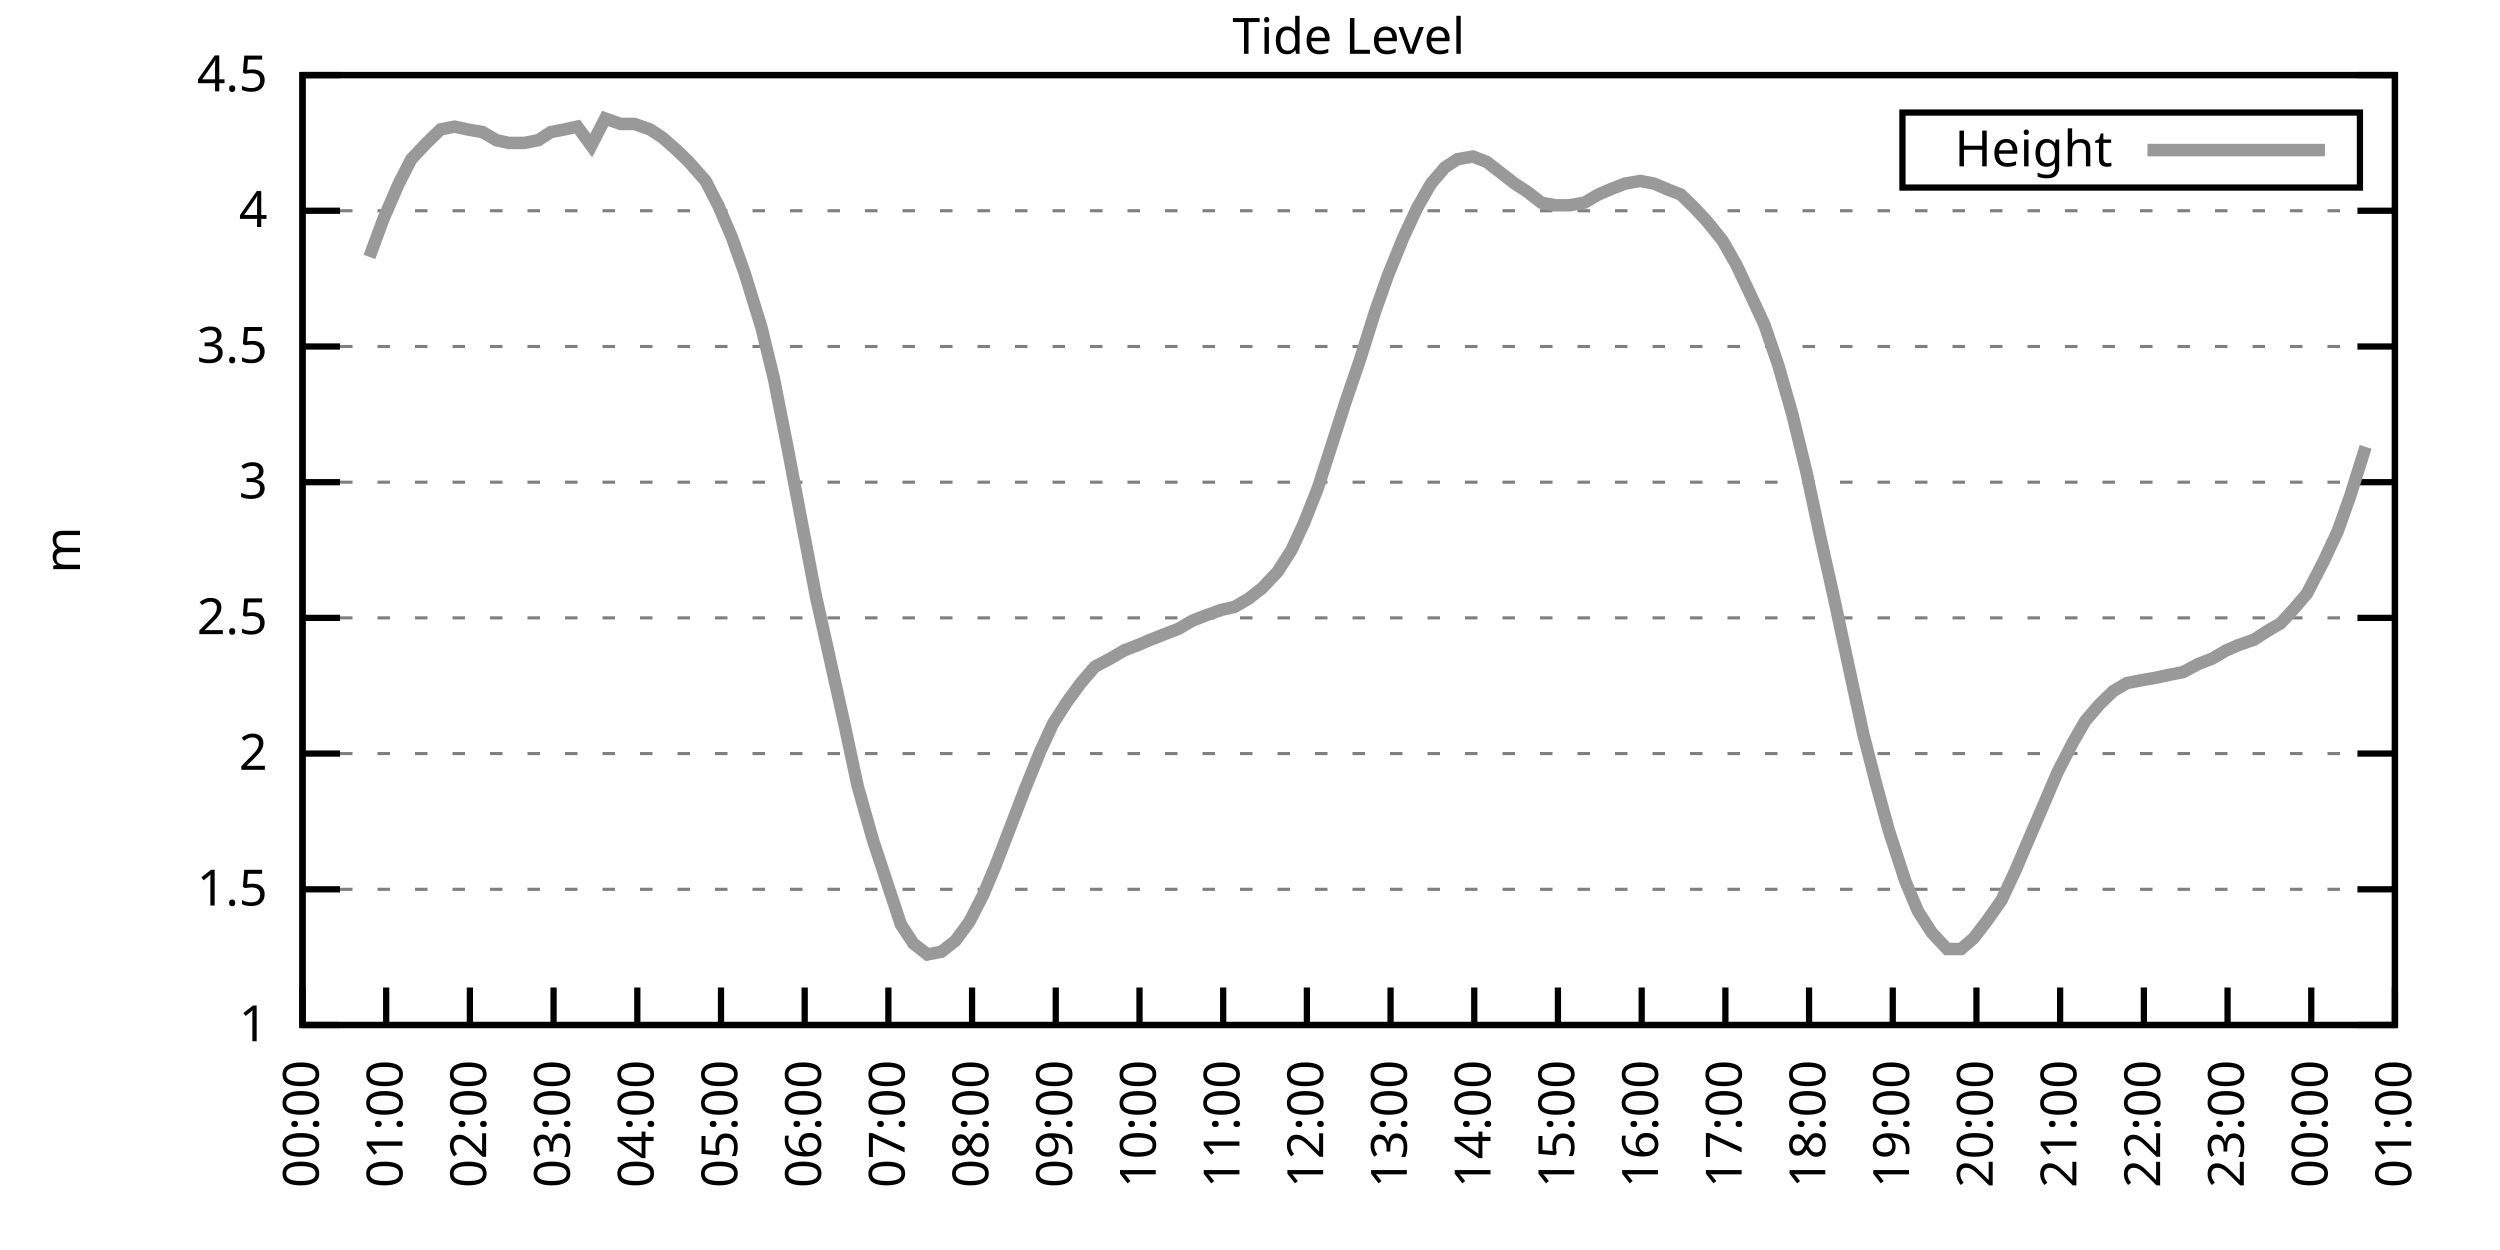
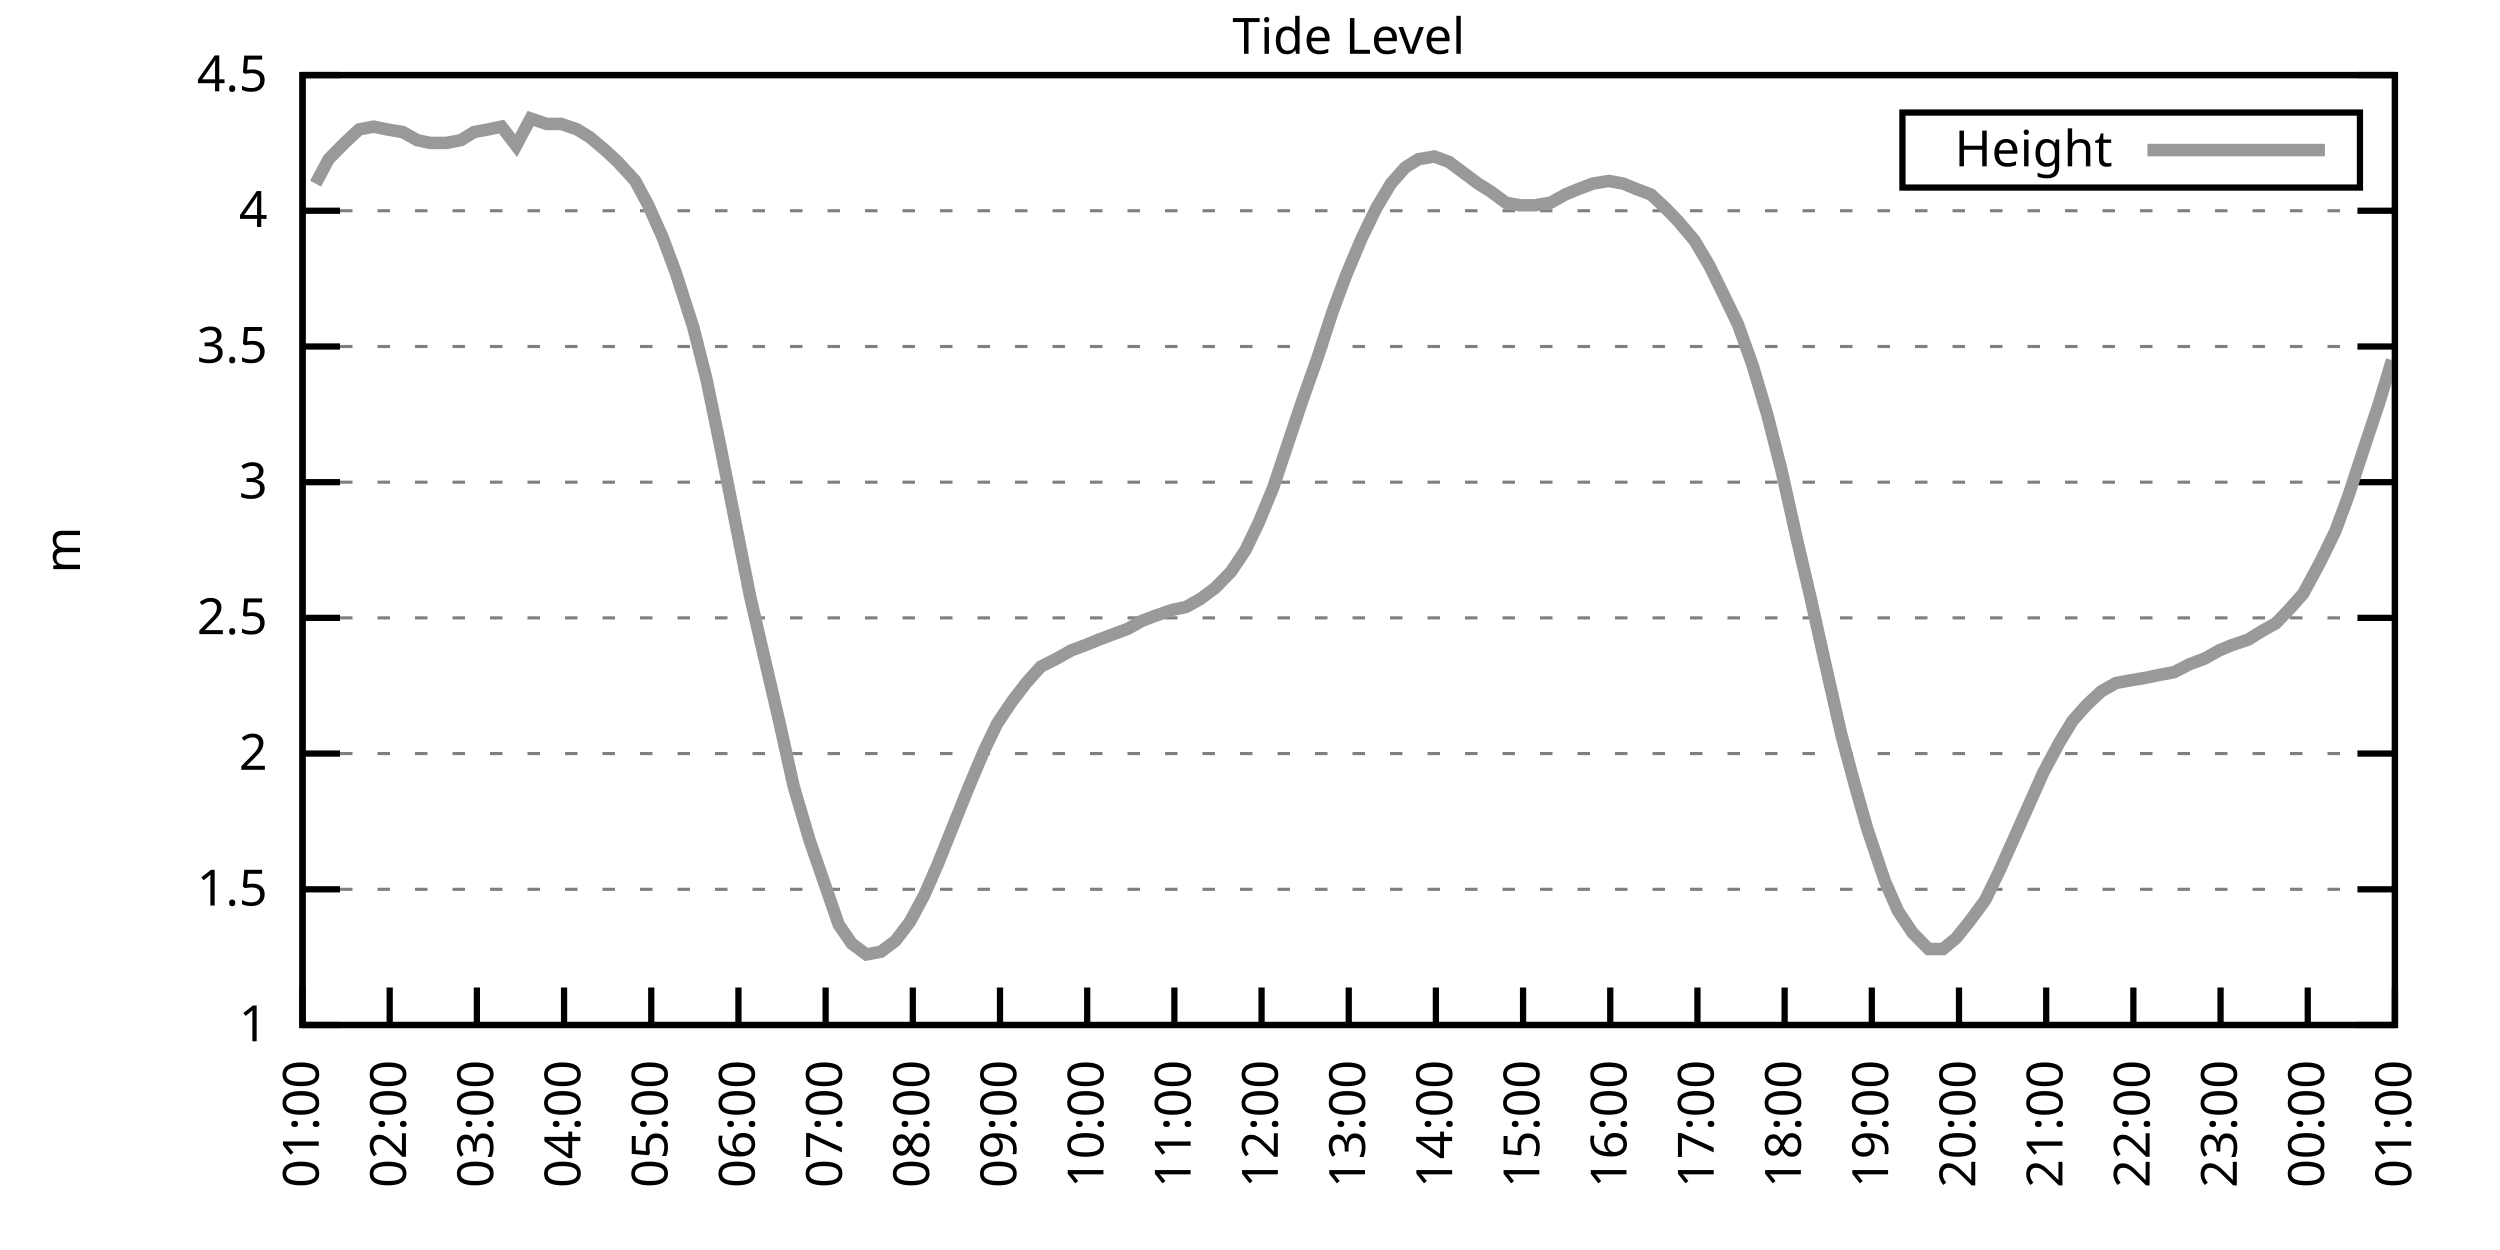
<svg xmlns="http://www.w3.org/2000/svg" xmlns:xlink="http://www.w3.org/1999/xlink" width="400" height="200" viewBox="0 0 400 200">
  <g id="gnuplot_canvas">
    <rect x="0" y="0" width="400" height="200" fill="none" />
    <defs>
      <circle id="gpDot" r="0.5" stroke-width="0.5" stroke="currentColor" />
      <path id="gpPt0" stroke-width="0.333" stroke="currentColor" d="M-1,0 h2 M0,-1 v2" />
      <path id="gpPt1" stroke-width="0.333" stroke="currentColor" d="M-1,-1 L1,1 M1,-1 L-1,1" />
      <path id="gpPt2" stroke-width="0.333" stroke="currentColor" d="M-1,0 L1,0 M0,-1 L0,1 M-1,-1 L1,1 M-1,1 L1,-1" />
      <rect id="gpPt3" stroke-width="0.333" stroke="currentColor" x="-1" y="-1" width="2" height="2" />
      <rect id="gpPt4" stroke-width="0.333" stroke="currentColor" fill="currentColor" x="-1" y="-1" width="2" height="2" />
      <circle id="gpPt5" stroke-width="0.333" stroke="currentColor" cx="0" cy="0" r="1" />
      <use xlink:href="#gpPt5" id="gpPt6" fill="currentColor" stroke="none" />
      <path id="gpPt7" stroke-width="0.333" stroke="currentColor" d="M0,-1.33 L-1.33,0.67 L1.33,0.67 z" />
      <use xlink:href="#gpPt7" id="gpPt8" fill="currentColor" stroke="none" />
      <use xlink:href="#gpPt7" id="gpPt9" stroke="currentColor" transform="rotate(180)" />
      <use xlink:href="#gpPt9" id="gpPt10" fill="currentColor" stroke="none" />
      <use xlink:href="#gpPt3" id="gpPt11" stroke="currentColor" transform="rotate(45)" />
      <use xlink:href="#gpPt11" id="gpPt12" fill="currentColor" stroke="none" />
      <path id="gpPt13" stroke-width="0.333" stroke="currentColor" d="M0,1.330 L1.265,0.411 L0.782,-1.067 L-0.782,-1.076 L-1.265,0.411 z" />
      <use xlink:href="#gpPt13" id="gpPt14" fill="currentColor" stroke="none" />
      <filter id="textbox" filterUnits="objectBoundingBox" x="0" y="0" height="1" width="1">
        <feFlood flood-color="white" flood-opacity="1" result="bgnd" />
        <feComposite in="SourceGraphic" in2="bgnd" operator="atop" />
      </filter>
      <filter id="greybox" filterUnits="objectBoundingBox" x="0" y="0" height="1" width="1">
        <feFlood flood-color="lightgrey" flood-opacity="1" result="grey" />
        <feComposite in="SourceGraphic" in2="grey" operator="atop" />
      </filter>
    </defs>
    <g fill="none" color="white" stroke="currentColor" stroke-width="1.00" stroke-linecap="butt" stroke-linejoin="miter">
</g>
    <g fill="none" color="black" stroke="currentColor" stroke-width="1.00" stroke-linecap="butt" stroke-linejoin="miter">
      <g stroke="none" shape-rendering="crispEdges">
        <polygon fill="rgb(255, 255, 255)" points="48.40,164.00 383.18,164.00 383.18,12.02 48.40,12.02 " />
      </g>
    </g>
    <g fill="none" color="black" stroke="currentColor" stroke-width="1.00" stroke-linecap="butt" stroke-linejoin="miter">
</g>
    <g fill="none" color="black" stroke="black" stroke-width="0.50" stroke-linecap="butt" stroke-linejoin="miter">
</g>
    <g fill="none" color="gray" stroke="currentColor" stroke-width="0.50" stroke-linecap="butt" stroke-linejoin="miter">
      <path stroke="gray" stroke-dasharray="2,4" class="gridline" d="M48.40,164.00 L383.19,164.00  " />
    </g>
    <g fill="none" color="gray" stroke="gray" stroke-width="1.00" stroke-linecap="butt" stroke-linejoin="miter">
</g>
    <g fill="none" color="black" stroke="currentColor" stroke-width="1.00" stroke-linecap="butt" stroke-linejoin="miter">
      <path stroke="black" d="M48.40,164.00 L54.40,164.00 M383.19,164.00 L377.19,164.00  " />
      <g transform="translate(42.80,166.60)" stroke="none" fill="black" font-family="Sans" font-size="8.00" text-anchor="end">
        <text>
          <tspan font-family="Sans"> 1</tspan>
        </text>
      </g>
    </g>
    <g fill="none" color="black" stroke="currentColor" stroke-width="1.00" stroke-linecap="butt" stroke-linejoin="miter">
</g>
    <g fill="none" color="black" stroke="black" stroke-width="0.50" stroke-linecap="butt" stroke-linejoin="miter">
</g>
    <g fill="none" color="gray" stroke="currentColor" stroke-width="0.50" stroke-linecap="butt" stroke-linejoin="miter">
      <path stroke="gray" stroke-dasharray="2,4" class="gridline" d="M48.40,142.29 L383.19,142.29  " />
    </g>
    <g fill="none" color="gray" stroke="gray" stroke-width="1.00" stroke-linecap="butt" stroke-linejoin="miter">
</g>
    <g fill="none" color="black" stroke="currentColor" stroke-width="1.00" stroke-linecap="butt" stroke-linejoin="miter">
      <path stroke="black" d="M48.40,142.29 L54.40,142.29 M383.19,142.29 L377.19,142.29  " />
      <g transform="translate(42.80,144.89)" stroke="none" fill="black" font-family="Sans" font-size="8.00" text-anchor="end">
        <text>
          <tspan font-family="Sans"> 1.5</tspan>
        </text>
      </g>
    </g>
    <g fill="none" color="black" stroke="currentColor" stroke-width="1.00" stroke-linecap="butt" stroke-linejoin="miter">
</g>
    <g fill="none" color="black" stroke="black" stroke-width="0.50" stroke-linecap="butt" stroke-linejoin="miter">
</g>
    <g fill="none" color="gray" stroke="currentColor" stroke-width="0.50" stroke-linecap="butt" stroke-linejoin="miter">
      <path stroke="gray" stroke-dasharray="2,4" class="gridline" d="M48.40,120.57 L383.19,120.57  " />
    </g>
    <g fill="none" color="gray" stroke="gray" stroke-width="1.00" stroke-linecap="butt" stroke-linejoin="miter">
</g>
    <g fill="none" color="black" stroke="currentColor" stroke-width="1.00" stroke-linecap="butt" stroke-linejoin="miter">
      <path stroke="black" d="M48.40,120.57 L54.40,120.57 M383.19,120.57 L377.19,120.57  " />
      <g transform="translate(42.80,123.17)" stroke="none" fill="black" font-family="Sans" font-size="8.00" text-anchor="end">
        <text>
          <tspan font-family="Sans"> 2</tspan>
        </text>
      </g>
    </g>
    <g fill="none" color="black" stroke="currentColor" stroke-width="1.00" stroke-linecap="butt" stroke-linejoin="miter">
</g>
    <g fill="none" color="black" stroke="black" stroke-width="0.50" stroke-linecap="butt" stroke-linejoin="miter">
</g>
    <g fill="none" color="gray" stroke="currentColor" stroke-width="0.50" stroke-linecap="butt" stroke-linejoin="miter">
      <path stroke="gray" stroke-dasharray="2,4" class="gridline" d="M48.40,98.86 L383.19,98.86  " />
    </g>
    <g fill="none" color="gray" stroke="gray" stroke-width="1.00" stroke-linecap="butt" stroke-linejoin="miter">
</g>
    <g fill="none" color="black" stroke="currentColor" stroke-width="1.00" stroke-linecap="butt" stroke-linejoin="miter">
      <path stroke="black" d="M48.40,98.86 L54.40,98.86 M383.19,98.86 L377.19,98.86  " />
      <g transform="translate(42.80,101.46)" stroke="none" fill="black" font-family="Sans" font-size="8.00" text-anchor="end">
        <text>
          <tspan font-family="Sans"> 2.5</tspan>
        </text>
      </g>
    </g>
    <g fill="none" color="black" stroke="currentColor" stroke-width="1.00" stroke-linecap="butt" stroke-linejoin="miter">
</g>
    <g fill="none" color="black" stroke="black" stroke-width="0.50" stroke-linecap="butt" stroke-linejoin="miter">
</g>
    <g fill="none" color="gray" stroke="currentColor" stroke-width="0.50" stroke-linecap="butt" stroke-linejoin="miter">
      <path stroke="gray" stroke-dasharray="2,4" class="gridline" d="M48.40,77.15 L383.19,77.15  " />
    </g>
    <g fill="none" color="gray" stroke="gray" stroke-width="1.00" stroke-linecap="butt" stroke-linejoin="miter">
</g>
    <g fill="none" color="black" stroke="currentColor" stroke-width="1.00" stroke-linecap="butt" stroke-linejoin="miter">
      <path stroke="black" d="M48.40,77.15 L54.40,77.15 M383.19,77.15 L377.19,77.15  " />
      <g transform="translate(42.80,79.75)" stroke="none" fill="black" font-family="Sans" font-size="8.00" text-anchor="end">
        <text>
          <tspan font-family="Sans"> 3</tspan>
        </text>
      </g>
    </g>
    <g fill="none" color="black" stroke="currentColor" stroke-width="1.00" stroke-linecap="butt" stroke-linejoin="miter">
</g>
    <g fill="none" color="black" stroke="black" stroke-width="0.50" stroke-linecap="butt" stroke-linejoin="miter">
</g>
    <g fill="none" color="gray" stroke="currentColor" stroke-width="0.50" stroke-linecap="butt" stroke-linejoin="miter">
      <path stroke="gray" stroke-dasharray="2,4" class="gridline" d="M48.40,55.44 L383.19,55.44  " />
    </g>
    <g fill="none" color="gray" stroke="gray" stroke-width="1.00" stroke-linecap="butt" stroke-linejoin="miter">
</g>
    <g fill="none" color="black" stroke="currentColor" stroke-width="1.00" stroke-linecap="butt" stroke-linejoin="miter">
      <path stroke="black" d="M48.40,55.44 L54.40,55.44 M383.19,55.44 L377.19,55.44  " />
      <g transform="translate(42.80,58.04)" stroke="none" fill="black" font-family="Sans" font-size="8.00" text-anchor="end">
        <text>
          <tspan font-family="Sans"> 3.5</tspan>
        </text>
      </g>
    </g>
    <g fill="none" color="black" stroke="currentColor" stroke-width="1.00" stroke-linecap="butt" stroke-linejoin="miter">
</g>
    <g fill="none" color="black" stroke="black" stroke-width="0.50" stroke-linecap="butt" stroke-linejoin="miter">
</g>
    <g fill="none" color="gray" stroke="currentColor" stroke-width="0.50" stroke-linecap="butt" stroke-linejoin="miter">
      <path stroke="gray" stroke-dasharray="2,4" class="gridline" d="M48.40,33.72 L383.19,33.72  " />
    </g>
    <g fill="none" color="gray" stroke="gray" stroke-width="1.00" stroke-linecap="butt" stroke-linejoin="miter">
</g>
    <g fill="none" color="black" stroke="currentColor" stroke-width="1.00" stroke-linecap="butt" stroke-linejoin="miter">
      <path stroke="black" d="M48.40,33.72 L54.40,33.72 M383.19,33.72 L377.19,33.72  " />
      <g transform="translate(42.80,36.32)" stroke="none" fill="black" font-family="Sans" font-size="8.00" text-anchor="end">
        <text>
          <tspan font-family="Sans"> 4</tspan>
        </text>
      </g>
    </g>
    <g fill="none" color="black" stroke="currentColor" stroke-width="1.00" stroke-linecap="butt" stroke-linejoin="miter">
</g>
    <g fill="none" color="black" stroke="black" stroke-width="0.50" stroke-linecap="butt" stroke-linejoin="miter">
</g>
    <g fill="none" color="gray" stroke="currentColor" stroke-width="0.50" stroke-linecap="butt" stroke-linejoin="miter">
      <path stroke="gray" stroke-dasharray="2,4" class="gridline" d="M48.40,12.01 L383.19,12.01  " />
    </g>
    <g fill="none" color="gray" stroke="gray" stroke-width="1.00" stroke-linecap="butt" stroke-linejoin="miter">
</g>
    <g fill="none" color="black" stroke="currentColor" stroke-width="1.00" stroke-linecap="butt" stroke-linejoin="miter">
      <path stroke="black" d="M48.40,12.01 L54.40,12.01 M383.19,12.01 L377.19,12.01  " />
      <g transform="translate(42.80,14.61)" stroke="none" fill="black" font-family="Sans" font-size="8.00" text-anchor="end">
        <text>
          <tspan font-family="Sans"> 4.5</tspan>
        </text>
      </g>
    </g>
    <g fill="none" color="black" stroke="currentColor" stroke-width="1.00" stroke-linecap="butt" stroke-linejoin="miter">
      <path stroke="black" d="M48.40,164.00 L48.40,158.00  " />
      <g transform="translate(51.00,169.60) rotate(270.00)" stroke="none" fill="black" font-family="Sans" font-size="8.00" text-anchor="end">
        <text>
-           <tspan font-family="Sans">00:00</tspan>
-         </text>
-       </g>
-     </g>
-     <g fill="none" color="black" stroke="currentColor" stroke-width="1.00" stroke-linecap="butt" stroke-linejoin="miter">
-       <path stroke="black" d="M61.79,164.00 L61.79,158.00  " />
-       <g transform="translate(64.39,169.60) rotate(270.00)" stroke="none" fill="black" font-family="Sans" font-size="8.00" text-anchor="end">
-         <text>
          <tspan font-family="Sans">01:00</tspan>
        </text>
      </g>
    </g>
    <g fill="none" color="black" stroke="currentColor" stroke-width="1.00" stroke-linecap="butt" stroke-linejoin="miter">
-       <path stroke="black" d="M75.18,164.00 L75.18,158.00  " />
-       <g transform="translate(77.78,169.60) rotate(270.00)" stroke="none" fill="black" font-family="Sans" font-size="8.00" text-anchor="end">
+       <path stroke="black" d="M62.35,164.00 L62.35,158.00  " />
+       <g transform="translate(64.95,169.60) rotate(270.00)" stroke="none" fill="black" font-family="Sans" font-size="8.00" text-anchor="end">
        <text>
          <tspan font-family="Sans">02:00</tspan>
        </text>
      </g>
    </g>
    <g fill="none" color="black" stroke="currentColor" stroke-width="1.00" stroke-linecap="butt" stroke-linejoin="miter">
-       <path stroke="black" d="M88.57,164.00 L88.57,158.00  " />
-       <g transform="translate(91.17,169.60) rotate(270.00)" stroke="none" fill="black" font-family="Sans" font-size="8.00" text-anchor="end">
+       <path stroke="black" d="M76.30,164.00 L76.30,158.00  " />
+       <g transform="translate(78.90,169.60) rotate(270.00)" stroke="none" fill="black" font-family="Sans" font-size="8.00" text-anchor="end">
        <text>
          <tspan font-family="Sans">03:00</tspan>
        </text>
      </g>
    </g>
    <g fill="none" color="black" stroke="currentColor" stroke-width="1.00" stroke-linecap="butt" stroke-linejoin="miter">
-       <path stroke="black" d="M101.97,164.00 L101.97,158.00  " />
-       <g transform="translate(104.57,169.60) rotate(270.00)" stroke="none" fill="black" font-family="Sans" font-size="8.00" text-anchor="end">
+       <path stroke="black" d="M90.25,164.00 L90.25,158.00  " />
+       <g transform="translate(92.85,169.60) rotate(270.00)" stroke="none" fill="black" font-family="Sans" font-size="8.00" text-anchor="end">
        <text>
          <tspan font-family="Sans">04:00</tspan>
        </text>
      </g>
    </g>
    <g fill="none" color="black" stroke="currentColor" stroke-width="1.00" stroke-linecap="butt" stroke-linejoin="miter">
-       <path stroke="black" d="M115.36,164.00 L115.36,158.00  " />
-       <g transform="translate(117.96,169.60) rotate(270.00)" stroke="none" fill="black" font-family="Sans" font-size="8.00" text-anchor="end">
+       <path stroke="black" d="M104.20,164.00 L104.20,158.00  " />
+       <g transform="translate(106.80,169.60) rotate(270.00)" stroke="none" fill="black" font-family="Sans" font-size="8.00" text-anchor="end">
        <text>
          <tspan font-family="Sans">05:00</tspan>
        </text>
      </g>
    </g>
    <g fill="none" color="black" stroke="currentColor" stroke-width="1.00" stroke-linecap="butt" stroke-linejoin="miter">
-       <path stroke="black" d="M128.75,164.00 L128.75,158.00  " />
-       <g transform="translate(131.35,169.60) rotate(270.00)" stroke="none" fill="black" font-family="Sans" font-size="8.00" text-anchor="end">
+       <path stroke="black" d="M118.15,164.00 L118.15,158.00  " />
+       <g transform="translate(120.75,169.60) rotate(270.00)" stroke="none" fill="black" font-family="Sans" font-size="8.00" text-anchor="end">
        <text>
          <tspan font-family="Sans">06:00</tspan>
        </text>
      </g>
    </g>
    <g fill="none" color="black" stroke="currentColor" stroke-width="1.00" stroke-linecap="butt" stroke-linejoin="miter">
-       <path stroke="black" d="M142.14,164.00 L142.14,158.00  " />
-       <g transform="translate(144.74,169.60) rotate(270.00)" stroke="none" fill="black" font-family="Sans" font-size="8.00" text-anchor="end">
+       <path stroke="black" d="M132.10,164.00 L132.10,158.00  " />
+       <g transform="translate(134.70,169.60) rotate(270.00)" stroke="none" fill="black" font-family="Sans" font-size="8.00" text-anchor="end">
        <text>
          <tspan font-family="Sans">07:00</tspan>
        </text>
      </g>
    </g>
    <g fill="none" color="black" stroke="currentColor" stroke-width="1.00" stroke-linecap="butt" stroke-linejoin="miter">
-       <path stroke="black" d="M155.53,164.00 L155.53,158.00  " />
-       <g transform="translate(158.13,169.60) rotate(270.00)" stroke="none" fill="black" font-family="Sans" font-size="8.00" text-anchor="end">
+       <path stroke="black" d="M146.05,164.00 L146.05,158.00  " />
+       <g transform="translate(148.65,169.60) rotate(270.00)" stroke="none" fill="black" font-family="Sans" font-size="8.00" text-anchor="end">
        <text>
          <tspan font-family="Sans">08:00</tspan>
        </text>
      </g>
    </g>
    <g fill="none" color="black" stroke="currentColor" stroke-width="1.00" stroke-linecap="butt" stroke-linejoin="miter">
-       <path stroke="black" d="M168.92,164.00 L168.92,158.00  " />
-       <g transform="translate(171.52,169.60) rotate(270.00)" stroke="none" fill="black" font-family="Sans" font-size="8.00" text-anchor="end">
+       <path stroke="black" d="M160.00,164.00 L160.00,158.00  " />
+       <g transform="translate(162.60,169.60) rotate(270.00)" stroke="none" fill="black" font-family="Sans" font-size="8.00" text-anchor="end">
        <text>
          <tspan font-family="Sans">09:00</tspan>
        </text>
      </g>
    </g>
    <g fill="none" color="black" stroke="currentColor" stroke-width="1.00" stroke-linecap="butt" stroke-linejoin="miter">
-       <path stroke="black" d="M182.32,164.00 L182.32,158.00  " />
-       <g transform="translate(184.92,169.60) rotate(270.00)" stroke="none" fill="black" font-family="Sans" font-size="8.00" text-anchor="end">
+       <path stroke="black" d="M173.95,164.00 L173.95,158.00  " />
+       <g transform="translate(176.55,169.60) rotate(270.00)" stroke="none" fill="black" font-family="Sans" font-size="8.00" text-anchor="end">
        <text>
          <tspan font-family="Sans">10:00</tspan>
        </text>
      </g>
    </g>
    <g fill="none" color="black" stroke="currentColor" stroke-width="1.00" stroke-linecap="butt" stroke-linejoin="miter">
-       <path stroke="black" d="M195.71,164.00 L195.71,158.00  " />
-       <g transform="translate(198.31,169.60) rotate(270.00)" stroke="none" fill="black" font-family="Sans" font-size="8.00" text-anchor="end">
+       <path stroke="black" d="M187.90,164.00 L187.90,158.00  " />
+       <g transform="translate(190.50,169.60) rotate(270.00)" stroke="none" fill="black" font-family="Sans" font-size="8.00" text-anchor="end">
        <text>
          <tspan font-family="Sans">11:00</tspan>
        </text>
      </g>
    </g>
    <g fill="none" color="black" stroke="currentColor" stroke-width="1.00" stroke-linecap="butt" stroke-linejoin="miter">
-       <path stroke="black" d="M209.10,164.00 L209.10,158.00  " />
-       <g transform="translate(211.70,169.60) rotate(270.00)" stroke="none" fill="black" font-family="Sans" font-size="8.00" text-anchor="end">
+       <path stroke="black" d="M201.85,164.00 L201.85,158.00  " />
+       <g transform="translate(204.45,169.60) rotate(270.00)" stroke="none" fill="black" font-family="Sans" font-size="8.00" text-anchor="end">
        <text>
          <tspan font-family="Sans">12:00</tspan>
        </text>
      </g>
    </g>
    <g fill="none" color="black" stroke="currentColor" stroke-width="1.00" stroke-linecap="butt" stroke-linejoin="miter">
-       <path stroke="black" d="M222.49,164.00 L222.49,158.00  " />
-       <g transform="translate(225.09,169.60) rotate(270.00)" stroke="none" fill="black" font-family="Sans" font-size="8.00" text-anchor="end">
+       <path stroke="black" d="M215.80,164.00 L215.80,158.00  " />
+       <g transform="translate(218.40,169.60) rotate(270.00)" stroke="none" fill="black" font-family="Sans" font-size="8.00" text-anchor="end">
        <text>
          <tspan font-family="Sans">13:00</tspan>
        </text>
      </g>
    </g>
    <g fill="none" color="black" stroke="currentColor" stroke-width="1.00" stroke-linecap="butt" stroke-linejoin="miter">
-       <path stroke="black" d="M235.88,164.00 L235.88,158.00  " />
-       <g transform="translate(238.48,169.60) rotate(270.00)" stroke="none" fill="black" font-family="Sans" font-size="8.00" text-anchor="end">
+       <path stroke="black" d="M229.74,164.00 L229.74,158.00  " />
+       <g transform="translate(232.34,169.60) rotate(270.00)" stroke="none" fill="black" font-family="Sans" font-size="8.00" text-anchor="end">
        <text>
          <tspan font-family="Sans">14:00</tspan>
        </text>
      </g>
    </g>
    <g fill="none" color="black" stroke="currentColor" stroke-width="1.00" stroke-linecap="butt" stroke-linejoin="miter">
-       <path stroke="black" d="M249.27,164.00 L249.27,158.00  " />
-       <g transform="translate(251.87,169.60) rotate(270.00)" stroke="none" fill="black" font-family="Sans" font-size="8.00" text-anchor="end">
+       <path stroke="black" d="M243.69,164.00 L243.69,158.00  " />
+       <g transform="translate(246.29,169.60) rotate(270.00)" stroke="none" fill="black" font-family="Sans" font-size="8.00" text-anchor="end">
        <text>
          <tspan font-family="Sans">15:00</tspan>
        </text>
      </g>
    </g>
    <g fill="none" color="black" stroke="currentColor" stroke-width="1.00" stroke-linecap="butt" stroke-linejoin="miter">
-       <path stroke="black" d="M262.67,164.00 L262.67,158.00  " />
-       <g transform="translate(265.27,169.60) rotate(270.00)" stroke="none" fill="black" font-family="Sans" font-size="8.00" text-anchor="end">
+       <path stroke="black" d="M257.64,164.00 L257.64,158.00  " />
+       <g transform="translate(260.24,169.60) rotate(270.00)" stroke="none" fill="black" font-family="Sans" font-size="8.00" text-anchor="end">
        <text>
          <tspan font-family="Sans">16:00</tspan>
        </text>
      </g>
    </g>
    <g fill="none" color="black" stroke="currentColor" stroke-width="1.00" stroke-linecap="butt" stroke-linejoin="miter">
-       <path stroke="black" d="M276.06,164.00 L276.06,158.00  " />
-       <g transform="translate(278.66,169.60) rotate(270.00)" stroke="none" fill="black" font-family="Sans" font-size="8.00" text-anchor="end">
+       <path stroke="black" d="M271.59,164.00 L271.59,158.00  " />
+       <g transform="translate(274.19,169.60) rotate(270.00)" stroke="none" fill="black" font-family="Sans" font-size="8.00" text-anchor="end">
        <text>
          <tspan font-family="Sans">17:00</tspan>
        </text>
      </g>
    </g>
    <g fill="none" color="black" stroke="currentColor" stroke-width="1.00" stroke-linecap="butt" stroke-linejoin="miter">
-       <path stroke="black" d="M289.45,164.00 L289.45,158.00  " />
-       <g transform="translate(292.05,169.60) rotate(270.00)" stroke="none" fill="black" font-family="Sans" font-size="8.00" text-anchor="end">
+       <path stroke="black" d="M285.54,164.00 L285.54,158.00  " />
+       <g transform="translate(288.14,169.60) rotate(270.00)" stroke="none" fill="black" font-family="Sans" font-size="8.00" text-anchor="end">
        <text>
          <tspan font-family="Sans">18:00</tspan>
        </text>
      </g>
    </g>
    <g fill="none" color="black" stroke="currentColor" stroke-width="1.00" stroke-linecap="butt" stroke-linejoin="miter">
-       <path stroke="black" d="M302.84,164.00 L302.84,158.00  " />
-       <g transform="translate(305.44,169.60) rotate(270.00)" stroke="none" fill="black" font-family="Sans" font-size="8.00" text-anchor="end">
+       <path stroke="black" d="M299.49,164.00 L299.49,158.00  " />
+       <g transform="translate(302.09,169.60) rotate(270.00)" stroke="none" fill="black" font-family="Sans" font-size="8.00" text-anchor="end">
        <text>
          <tspan font-family="Sans">19:00</tspan>
        </text>
      </g>
    </g>
    <g fill="none" color="black" stroke="currentColor" stroke-width="1.00" stroke-linecap="butt" stroke-linejoin="miter">
-       <path stroke="black" d="M316.23,164.00 L316.23,158.00  " />
-       <g transform="translate(318.83,169.60) rotate(270.00)" stroke="none" fill="black" font-family="Sans" font-size="8.00" text-anchor="end">
+       <path stroke="black" d="M313.44,164.00 L313.44,158.00  " />
+       <g transform="translate(316.04,169.60) rotate(270.00)" stroke="none" fill="black" font-family="Sans" font-size="8.00" text-anchor="end">
        <text>
          <tspan font-family="Sans">20:00</tspan>
        </text>
      </g>
    </g>
    <g fill="none" color="black" stroke="currentColor" stroke-width="1.00" stroke-linecap="butt" stroke-linejoin="miter">
-       <path stroke="black" d="M329.62,164.00 L329.62,158.00  " />
-       <g transform="translate(332.22,169.60) rotate(270.00)" stroke="none" fill="black" font-family="Sans" font-size="8.00" text-anchor="end">
+       <path stroke="black" d="M327.39,164.00 L327.39,158.00  " />
+       <g transform="translate(329.99,169.60) rotate(270.00)" stroke="none" fill="black" font-family="Sans" font-size="8.00" text-anchor="end">
        <text>
          <tspan font-family="Sans">21:00</tspan>
        </text>
      </g>
    </g>
    <g fill="none" color="black" stroke="currentColor" stroke-width="1.00" stroke-linecap="butt" stroke-linejoin="miter">
-       <path stroke="black" d="M343.02,164.00 L343.02,158.00  " />
-       <g transform="translate(345.62,169.60) rotate(270.00)" stroke="none" fill="black" font-family="Sans" font-size="8.00" text-anchor="end">
+       <path stroke="black" d="M341.34,164.00 L341.34,158.00  " />
+       <g transform="translate(343.94,169.60) rotate(270.00)" stroke="none" fill="black" font-family="Sans" font-size="8.00" text-anchor="end">
        <text>
          <tspan font-family="Sans">22:00</tspan>
        </text>
      </g>
    </g>
    <g fill="none" color="black" stroke="currentColor" stroke-width="1.00" stroke-linecap="butt" stroke-linejoin="miter">
-       <path stroke="black" d="M356.41,164.00 L356.41,158.00  " />
-       <g transform="translate(359.01,169.60) rotate(270.00)" stroke="none" fill="black" font-family="Sans" font-size="8.00" text-anchor="end">
+       <path stroke="black" d="M355.29,164.00 L355.29,158.00  " />
+       <g transform="translate(357.89,169.60) rotate(270.00)" stroke="none" fill="black" font-family="Sans" font-size="8.00" text-anchor="end">
        <text>
          <tspan font-family="Sans">23:00</tspan>
        </text>
      </g>
    </g>
    <g fill="none" color="black" stroke="currentColor" stroke-width="1.00" stroke-linecap="butt" stroke-linejoin="miter">
-       <path stroke="black" d="M369.80,164.00 L369.80,158.00  " />
-       <g transform="translate(372.40,169.60) rotate(270.00)" stroke="none" fill="black" font-family="Sans" font-size="8.00" text-anchor="end">
+       <path stroke="black" d="M369.24,164.00 L369.24,158.00  " />
+       <g transform="translate(371.84,169.60) rotate(270.00)" stroke="none" fill="black" font-family="Sans" font-size="8.00" text-anchor="end">
        <text>
          <tspan font-family="Sans">00:00</tspan>
        </text>
      </g>
    </g>
    <g fill="none" color="black" stroke="currentColor" stroke-width="1.00" stroke-linecap="butt" stroke-linejoin="miter">
      <path stroke="black" d="M383.19,164.00 L383.19,158.00  " />
      <g transform="translate(385.79,169.60) rotate(270.00)" stroke="none" fill="black" font-family="Sans" font-size="8.00" text-anchor="end">
        <text>
          <tspan font-family="Sans">01:00</tspan>
        </text>
      </g>
    </g>
    <g fill="none" color="black" stroke="currentColor" stroke-width="1.00" stroke-linecap="butt" stroke-linejoin="miter">
</g>
    <g fill="none" color="black" stroke="currentColor" stroke-width="1.00" stroke-linecap="butt" stroke-linejoin="miter">
      <path stroke="black" d="M48.40,12.01 L48.40,164.00 L383.19,164.00 L383.19,12.01 L48.40,12.01 Z  " />
    </g>
    <g fill="none" color="black" stroke="currentColor" stroke-width="1.00" stroke-linecap="butt" stroke-linejoin="miter">
</g>
    <g fill="none" color="black" stroke="currentColor" stroke-width="1.00" stroke-linecap="butt" stroke-linejoin="miter">
      <path stroke="black" d="M304.39,30.01 L304.39,18.01 L377.59,18.01 L377.59,30.01 L304.39,30.01 Z  " />
    </g>
    <g id="Tide_level_plot_1">
      <g fill="none" color="white" stroke="black" stroke-width="2.00" stroke-linecap="butt" stroke-linejoin="miter">
</g>
      <g fill="none" color="black" stroke="currentColor" stroke-width="2.00" stroke-linecap="butt" stroke-linejoin="miter">
        <g transform="translate(337.99,26.61)" stroke="none" fill="black" font-family="Sans" font-size="8.00" text-anchor="end">
          <text>
            <tspan font-family="Sans">Height</tspan>
          </text>
        </g>
      </g>
      <g fill="none" color="black" stroke="currentColor" stroke-width="2.00" stroke-linecap="butt" stroke-linejoin="miter">
-         <path stroke="rgb(153, 153, 153)" d="M343.59,24.01 L371.99,24.01 M59.11,41.11 L61.35,35.03 L63.80,29.38 L65.81,25.47 L68.26,22.87 L70.50,20.70   L72.73,20.26 L74.74,20.70 L77.19,21.13 L79.42,22.43 L81.43,22.87 L83.89,22.87 L86.12,22.43 L88.13,21.13   L90.36,20.70 L92.37,20.26 L94.60,23.30 L96.83,18.96 L99.29,19.83 L101.52,19.83 L103.98,20.70 L105.98,22.00   L108.44,24.17 L110.22,25.91 L112.90,28.95 L114.91,32.85 L117.14,38.07 L119.15,43.71 L121.83,52.40 L123.84,60.65   L126.07,71.94 L128.30,83.66 L130.54,95.39 L132.77,105.38 L135.00,115.36 L137.23,125.79 L139.69,134.47 L144.15,147.93   L146.16,150.97 L148.39,152.71 L150.62,152.28 L152.85,150.54 L155.09,147.50 L157.32,143.16 L159.33,138.38 L162.01,131.43   L164.01,126.22 L166.47,120.14 L168.48,115.80 L170.71,112.32 L172.94,109.28 L175.17,106.68 L177.63,105.38 L179.86,104.07   L182.09,103.20 L184.10,102.34 L186.33,101.47 L188.57,100.60 L190.80,99.30 L193.03,98.43 L195.48,97.56 L197.49,97.12   L199.73,95.82 L201.96,94.08 L204.41,91.48 L206.64,88.00 L208.65,83.66 L210.88,78.02 L213.12,71.07 L215.35,64.12   L217.58,57.61 L220.04,49.79 L222.04,44.15 L224.50,38.07 L226.73,33.29 L228.96,29.38 L231.20,26.77 L233.20,25.47   L235.66,25.04 L237.89,25.91 L240.12,27.64 L242.36,29.38 L244.36,30.68 L246.60,32.42 L248.83,32.85 L251.06,32.85   L253.51,32.42 L255.75,31.12 L257.76,30.25 L259.99,29.38 L262.44,28.95 L264.67,29.38 L266.68,30.25 L268.92,31.12   L271.15,33.29 L273.16,35.46 L275.61,38.50 L277.84,42.41 L280.30,47.62 L282.31,51.96 L284.54,58.48 L286.77,66.29   L289.00,75.41 L291.23,85.83 L293.47,95.82 L295.70,106.24 L298.15,117.53 L300.16,125.35 L302.17,132.73 L304.85,140.98   L306.86,145.76 L309.09,149.24 L311.54,151.84 L313.78,151.84 L315.79,150.10 L317.79,147.50 L320.25,144.02 L322.48,139.25   L324.71,134.04 L326.95,128.83 L329.18,123.61 L331.63,118.84 L333.64,115.36 L335.87,112.76 L338.10,110.59 L340.34,109.28   L342.57,108.85 L345.02,108.42 L347.03,107.98 L349.26,107.55 L351.72,106.24 L353.95,105.38 L356.18,104.07 L358.19,103.20   L360.65,102.34 L362.66,101.03 L364.89,99.73 L366.90,97.56 L369.13,94.95 L371.81,89.74 L374.04,84.97 L376.05,79.32   L378.50,71.50  " />
+         <path stroke="rgb(153, 153, 153)" d="M343.59,24.01 L371.99,24.01 M50.49,29.38 L52.58,25.47 L55.14,22.87 L57.47,20.70 L59.79,20.26 L61.88,20.70   L64.44,21.13 L66.77,22.43 L68.86,22.87 L71.42,22.87 L73.74,22.43 L75.83,21.13 L78.16,20.70 L80.25,20.26   L82.58,23.30 L84.90,18.96 L87.46,19.83 L89.78,19.83 L92.34,20.70 L94.43,22.00 L96.99,24.17 L98.85,25.91   L101.64,28.95 L103.73,32.85 L106.06,38.07 L108.15,43.71 L110.94,52.40 L113.03,60.65 L115.36,71.94 L117.68,83.66   L120.01,95.39 L122.33,105.38 L124.66,115.36 L126.98,125.79 L129.54,134.47 L134.19,147.93 L136.28,150.97 L138.61,152.71   L140.93,152.28 L143.26,150.54 L145.58,147.50 L147.91,143.16 L150.00,138.38 L152.79,131.43 L154.88,126.22 L157.44,120.14   L159.53,115.80 L161.86,112.32 L164.18,109.28 L166.51,106.68 L169.06,105.38 L171.39,104.07 L173.71,103.20 L175.81,102.34   L178.13,101.47 L180.46,100.60 L182.78,99.30 L185.11,98.43 L187.66,97.56 L189.76,97.12 L192.08,95.82 L194.41,94.08   L196.96,91.48 L199.29,88.00 L201.38,83.66 L203.71,78.02 L206.03,71.07 L208.36,64.12 L210.68,57.61 L213.24,49.79   L215.33,44.15 L217.89,38.07 L220.21,33.29 L222.54,29.38 L224.86,26.77 L226.95,25.47 L229.51,25.04 L231.84,25.91   L234.16,27.64 L236.49,29.38 L238.58,30.68 L240.90,32.42 L243.23,32.85 L245.55,32.85 L248.11,32.42 L250.44,31.12   L252.53,30.25 L254.85,29.38 L257.41,28.95 L259.74,29.38 L261.83,30.25 L264.15,31.12 L266.48,33.29 L268.57,35.46   L271.13,38.50 L273.45,42.41 L276.01,47.62 L278.10,51.96 L280.43,58.48 L282.75,66.29 L285.08,75.41 L287.40,85.83   L289.73,95.82 L292.05,106.24 L294.61,117.53 L296.70,125.35 L298.80,132.73 L301.58,140.98 L303.68,145.76 L306.00,149.24   L308.56,151.84 L310.88,151.84 L312.98,150.10 L315.07,147.50 L317.63,144.02 L319.95,139.25 L322.28,134.04 L324.60,128.83   L326.93,123.61 L329.48,118.84 L331.58,115.36 L333.90,112.76 L336.23,110.59 L338.55,109.28 L340.88,108.85 L343.43,108.42   L345.53,107.98 L347.85,107.55 L350.41,106.24 L352.73,105.38 L355.06,104.07 L357.15,103.20 L359.71,102.34 L361.80,101.03   L364.13,99.73 L366.22,97.56 L368.54,94.95 L371.33,89.74 L373.66,84.97 L375.75,79.32 L378.31,71.50 L380.63,64.56   L382.73,57.61  " />
      </g>
    </g>
    <g fill="none" color="black" stroke="currentColor" stroke-width="2.00" stroke-linecap="butt" stroke-linejoin="miter">
</g>
    <g fill="none" color="black" stroke="black" stroke-width="1.00" stroke-linecap="butt" stroke-linejoin="miter">
</g>
    <g fill="none" color="black" stroke="currentColor" stroke-width="1.00" stroke-linecap="butt" stroke-linejoin="miter">
      <path stroke="black" d="M48.40,12.01 L48.40,164.00 L383.19,164.00 L383.19,12.01 L48.40,12.01 Z  " />
      <g transform="translate(12.80,88.01) rotate(270.00)" stroke="none" fill="black" font-family="Sans" font-size="8.00" text-anchor="middle">
        <text>
          <tspan font-family="Sans">m</tspan>
        </text>
      </g>
    </g>
    <g fill="none" color="black" stroke="currentColor" stroke-width="1.00" stroke-linecap="butt" stroke-linejoin="miter">
</g>
    <g fill="none" color="black" stroke="currentColor" stroke-width="1.00" stroke-linecap="butt" stroke-linejoin="miter">
      <g transform="translate(215.79,8.61)" stroke="none" fill="black" font-family="Sans" font-size="8.00" text-anchor="middle">
        <text>
          <tspan font-family="Sans">Tide Level</tspan>
        </text>
      </g>
    </g>
    <g fill="none" color="black" stroke="currentColor" stroke-width="1.00" stroke-linecap="butt" stroke-linejoin="miter">
</g>
  </g>
</svg>
